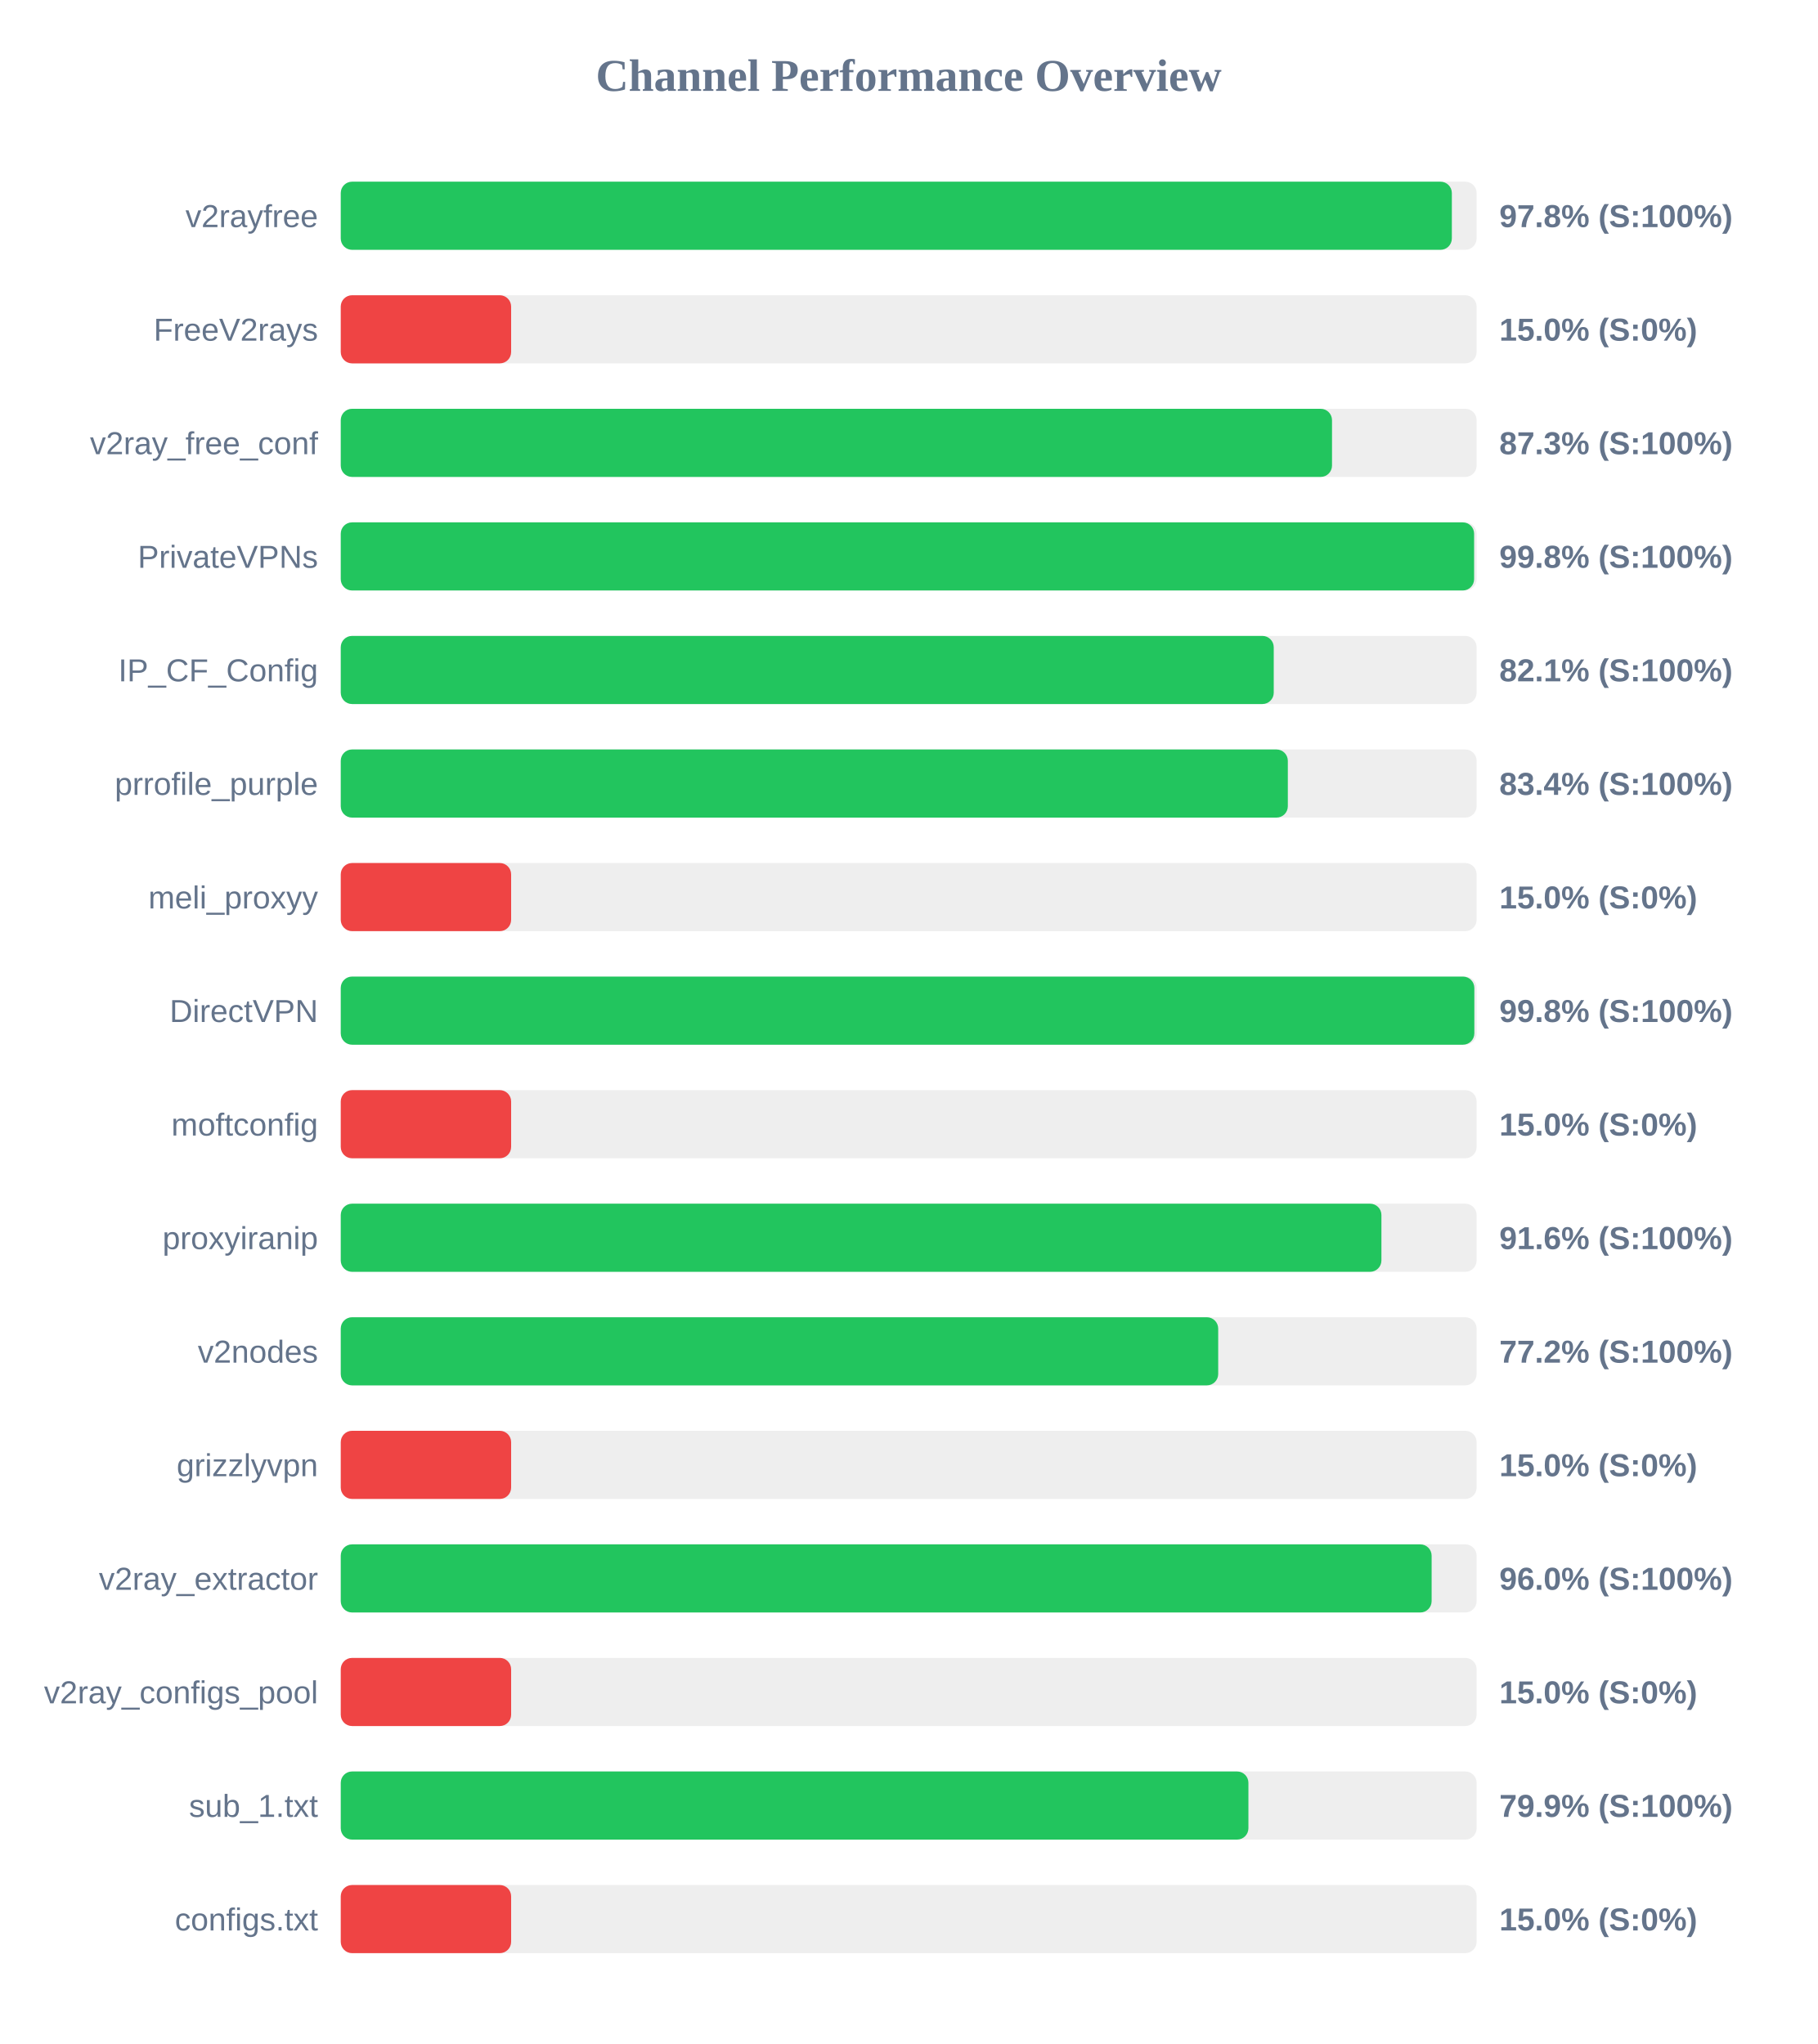
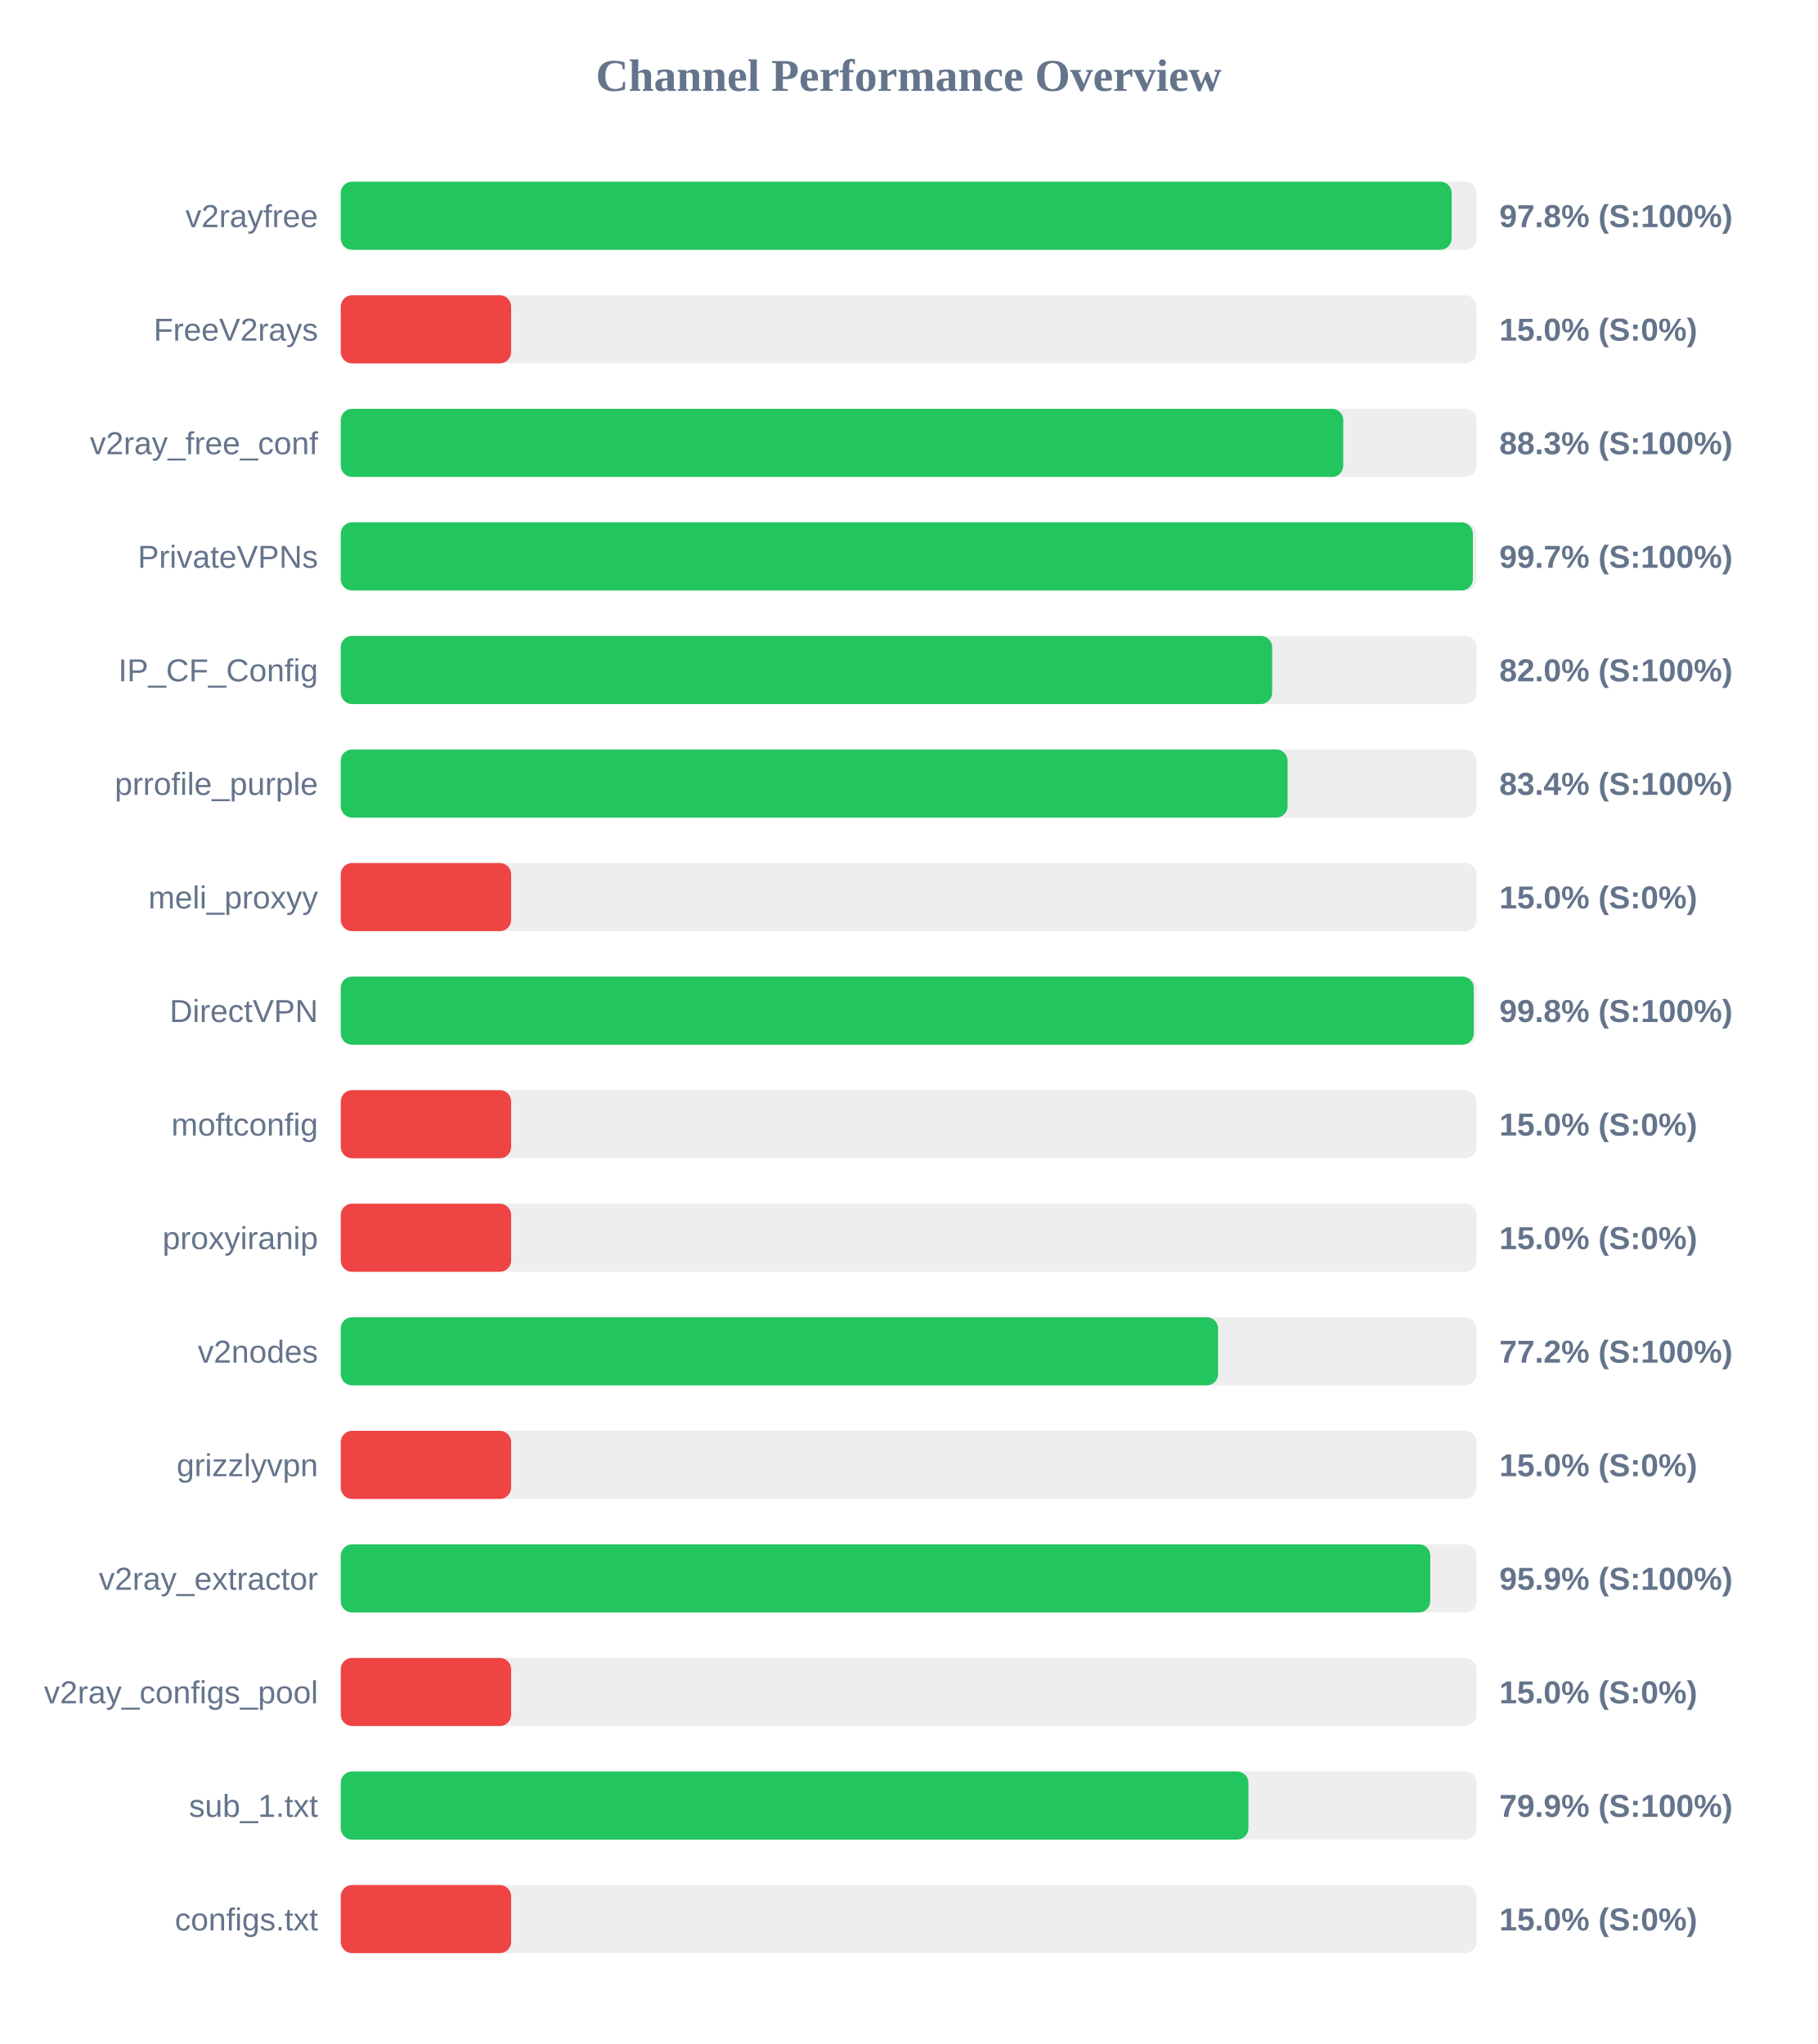
<svg xmlns="http://www.w3.org/2000/svg" width="800" height="900" version="1.1">
  <style>
        .row { font: 14px Arial; fill: #64748b; }
        .score { font: bold 14px Arial; fill: #64748b; }
    </style>
  <text x="400" y="40" text-anchor="middle" font-size="20px" font-weight="bold" fill="#64748b">Channel Performance Overview</text>
  <rect x="150" y="80" width="500" height="30" fill="#eee" rx="5" />
-   <rect x="150" y="80" width="489.1" height="30" fill="#22c55e" rx="5" />
+   <rect x="150" y="80" width="489.0" height="30" fill="#22c55e" rx="5" />
  <text x="140" y="100" text-anchor="end" class="row">v2rayfree</text>
  <text x="660" y="100" text-anchor="start" class="score">97.8% (S:100%)</text>
  <rect x="150" y="130" width="500" height="30" fill="#eee" rx="5" />
  <rect x="150" y="130" width="75.0" height="30" fill="#ef4444" rx="5" />
  <text x="140" y="150" text-anchor="end" class="row">FreeV2rays</text>
  <text x="660" y="150" text-anchor="start" class="score">15.0% (S:0%)</text>
  <rect x="150" y="180" width="500" height="30" fill="#eee" rx="5" />
-   <rect x="150" y="180" width="436.35" height="30" fill="#22c55e" rx="5" />
+   <rect x="150" y="180" width="441.3" height="30" fill="#22c55e" rx="5" />
  <text x="140" y="200" text-anchor="end" class="row">v2ray_free_conf</text>
-   <text x="660" y="200" text-anchor="start" class="score">87.3% (S:100%)</text>
+   <text x="660" y="200" text-anchor="start" class="score">88.3% (S:100%)</text>
  <rect x="150" y="230" width="500" height="30" fill="#eee" rx="5" />
-   <rect x="150" y="230" width="498.9" height="30" fill="#22c55e" rx="5" />
+   <rect x="150" y="230" width="498.35" height="30" fill="#22c55e" rx="5" />
  <text x="140" y="250" text-anchor="end" class="row">PrivateVPNs</text>
-   <text x="660" y="250" text-anchor="start" class="score">99.8% (S:100%)</text>
+   <text x="660" y="250" text-anchor="start" class="score">99.7% (S:100%)</text>
  <rect x="150" y="280" width="500" height="30" fill="#eee" rx="5" />
-   <rect x="150" y="280" width="410.7" height="30" fill="#22c55e" rx="5" />
+   <rect x="150" y="280" width="410.0" height="30" fill="#22c55e" rx="5" />
  <text x="140" y="300" text-anchor="end" class="row">IP_CF_Config</text>
-   <text x="660" y="300" text-anchor="start" class="score">82.1% (S:100%)</text>
+   <text x="660" y="300" text-anchor="start" class="score">82.0% (S:100%)</text>
  <rect x="150" y="330" width="500" height="30" fill="#eee" rx="5" />
-   <rect x="150" y="330" width="416.9" height="30" fill="#22c55e" rx="5" />
+   <rect x="150" y="330" width="416.8" height="30" fill="#22c55e" rx="5" />
  <text x="140" y="350" text-anchor="end" class="row">prrofile_purple</text>
  <text x="660" y="350" text-anchor="start" class="score">83.4% (S:100%)</text>
  <rect x="150" y="380" width="500" height="30" fill="#eee" rx="5" />
  <rect x="150" y="380" width="75.0" height="30" fill="#ef4444" rx="5" />
  <text x="140" y="400" text-anchor="end" class="row">meli_proxyy</text>
  <text x="660" y="400" text-anchor="start" class="score">15.0% (S:0%)</text>
  <rect x="150" y="430" width="500" height="30" fill="#eee" rx="5" />
-   <rect x="150" y="430" width="499.0" height="30" fill="#22c55e" rx="5" />
+   <rect x="150" y="430" width="498.75" height="30" fill="#22c55e" rx="5" />
  <text x="140" y="450" text-anchor="end" class="row">DirectVPN</text>
  <text x="660" y="450" text-anchor="start" class="score">99.8% (S:100%)</text>
  <rect x="150" y="480" width="500" height="30" fill="#eee" rx="5" />
  <rect x="150" y="480" width="75.0" height="30" fill="#ef4444" rx="5" />
  <text x="140" y="500" text-anchor="end" class="row">moftconfig</text>
  <text x="660" y="500" text-anchor="start" class="score">15.0% (S:0%)</text>
  <rect x="150" y="530" width="500" height="30" fill="#eee" rx="5" />
-   <rect x="150" y="530" width="458.1" height="30" fill="#22c55e" rx="5" />
+   <rect x="150" y="530" width="75.0" height="30" fill="#ef4444" rx="5" />
  <text x="140" y="550" text-anchor="end" class="row">proxyiranip</text>
-   <text x="660" y="550" text-anchor="start" class="score">91.6% (S:100%)</text>
+   <text x="660" y="550" text-anchor="start" class="score">15.0% (S:0%)</text>
  <rect x="150" y="580" width="500" height="30" fill="#eee" rx="5" />
-   <rect x="150" y="580" width="386.25" height="30" fill="#22c55e" rx="5" />
+   <rect x="150" y="580" width="386.2" height="30" fill="#22c55e" rx="5" />
  <text x="140" y="600" text-anchor="end" class="row">v2nodes</text>
  <text x="660" y="600" text-anchor="start" class="score">77.2% (S:100%)</text>
  <rect x="150" y="630" width="500" height="30" fill="#eee" rx="5" />
  <rect x="150" y="630" width="75.0" height="30" fill="#ef4444" rx="5" />
  <text x="140" y="650" text-anchor="end" class="row">grizzlyvpn</text>
  <text x="660" y="650" text-anchor="start" class="score">15.0% (S:0%)</text>
  <rect x="150" y="680" width="500" height="30" fill="#eee" rx="5" />
-   <rect x="150" y="680" width="480.2" height="30" fill="#22c55e" rx="5" />
+   <rect x="150" y="680" width="479.6" height="30" fill="#22c55e" rx="5" />
  <text x="140" y="700" text-anchor="end" class="row">v2ray_extractor</text>
-   <text x="660" y="700" text-anchor="start" class="score">96.0% (S:100%)</text>
+   <text x="660" y="700" text-anchor="start" class="score">95.9% (S:100%)</text>
  <rect x="150" y="730" width="500" height="30" fill="#eee" rx="5" />
  <rect x="150" y="730" width="75.0" height="30" fill="#ef4444" rx="5" />
  <text x="140" y="750" text-anchor="end" class="row">v2ray_configs_pool</text>
  <text x="660" y="750" text-anchor="start" class="score">15.0% (S:0%)</text>
  <rect x="150" y="780" width="500" height="30" fill="#eee" rx="5" />
  <rect x="150" y="780" width="399.55" height="30" fill="#22c55e" rx="5" />
  <text x="140" y="800" text-anchor="end" class="row">sub_1.txt</text>
  <text x="660" y="800" text-anchor="start" class="score">79.9% (S:100%)</text>
  <rect x="150" y="830" width="500" height="30" fill="#eee" rx="5" />
  <rect x="150" y="830" width="75.0" height="30" fill="#ef4444" rx="5" />
  <text x="140" y="850" text-anchor="end" class="row">configs.txt</text>
  <text x="660" y="850" text-anchor="start" class="score">15.0% (S:0%)</text>
</svg>
